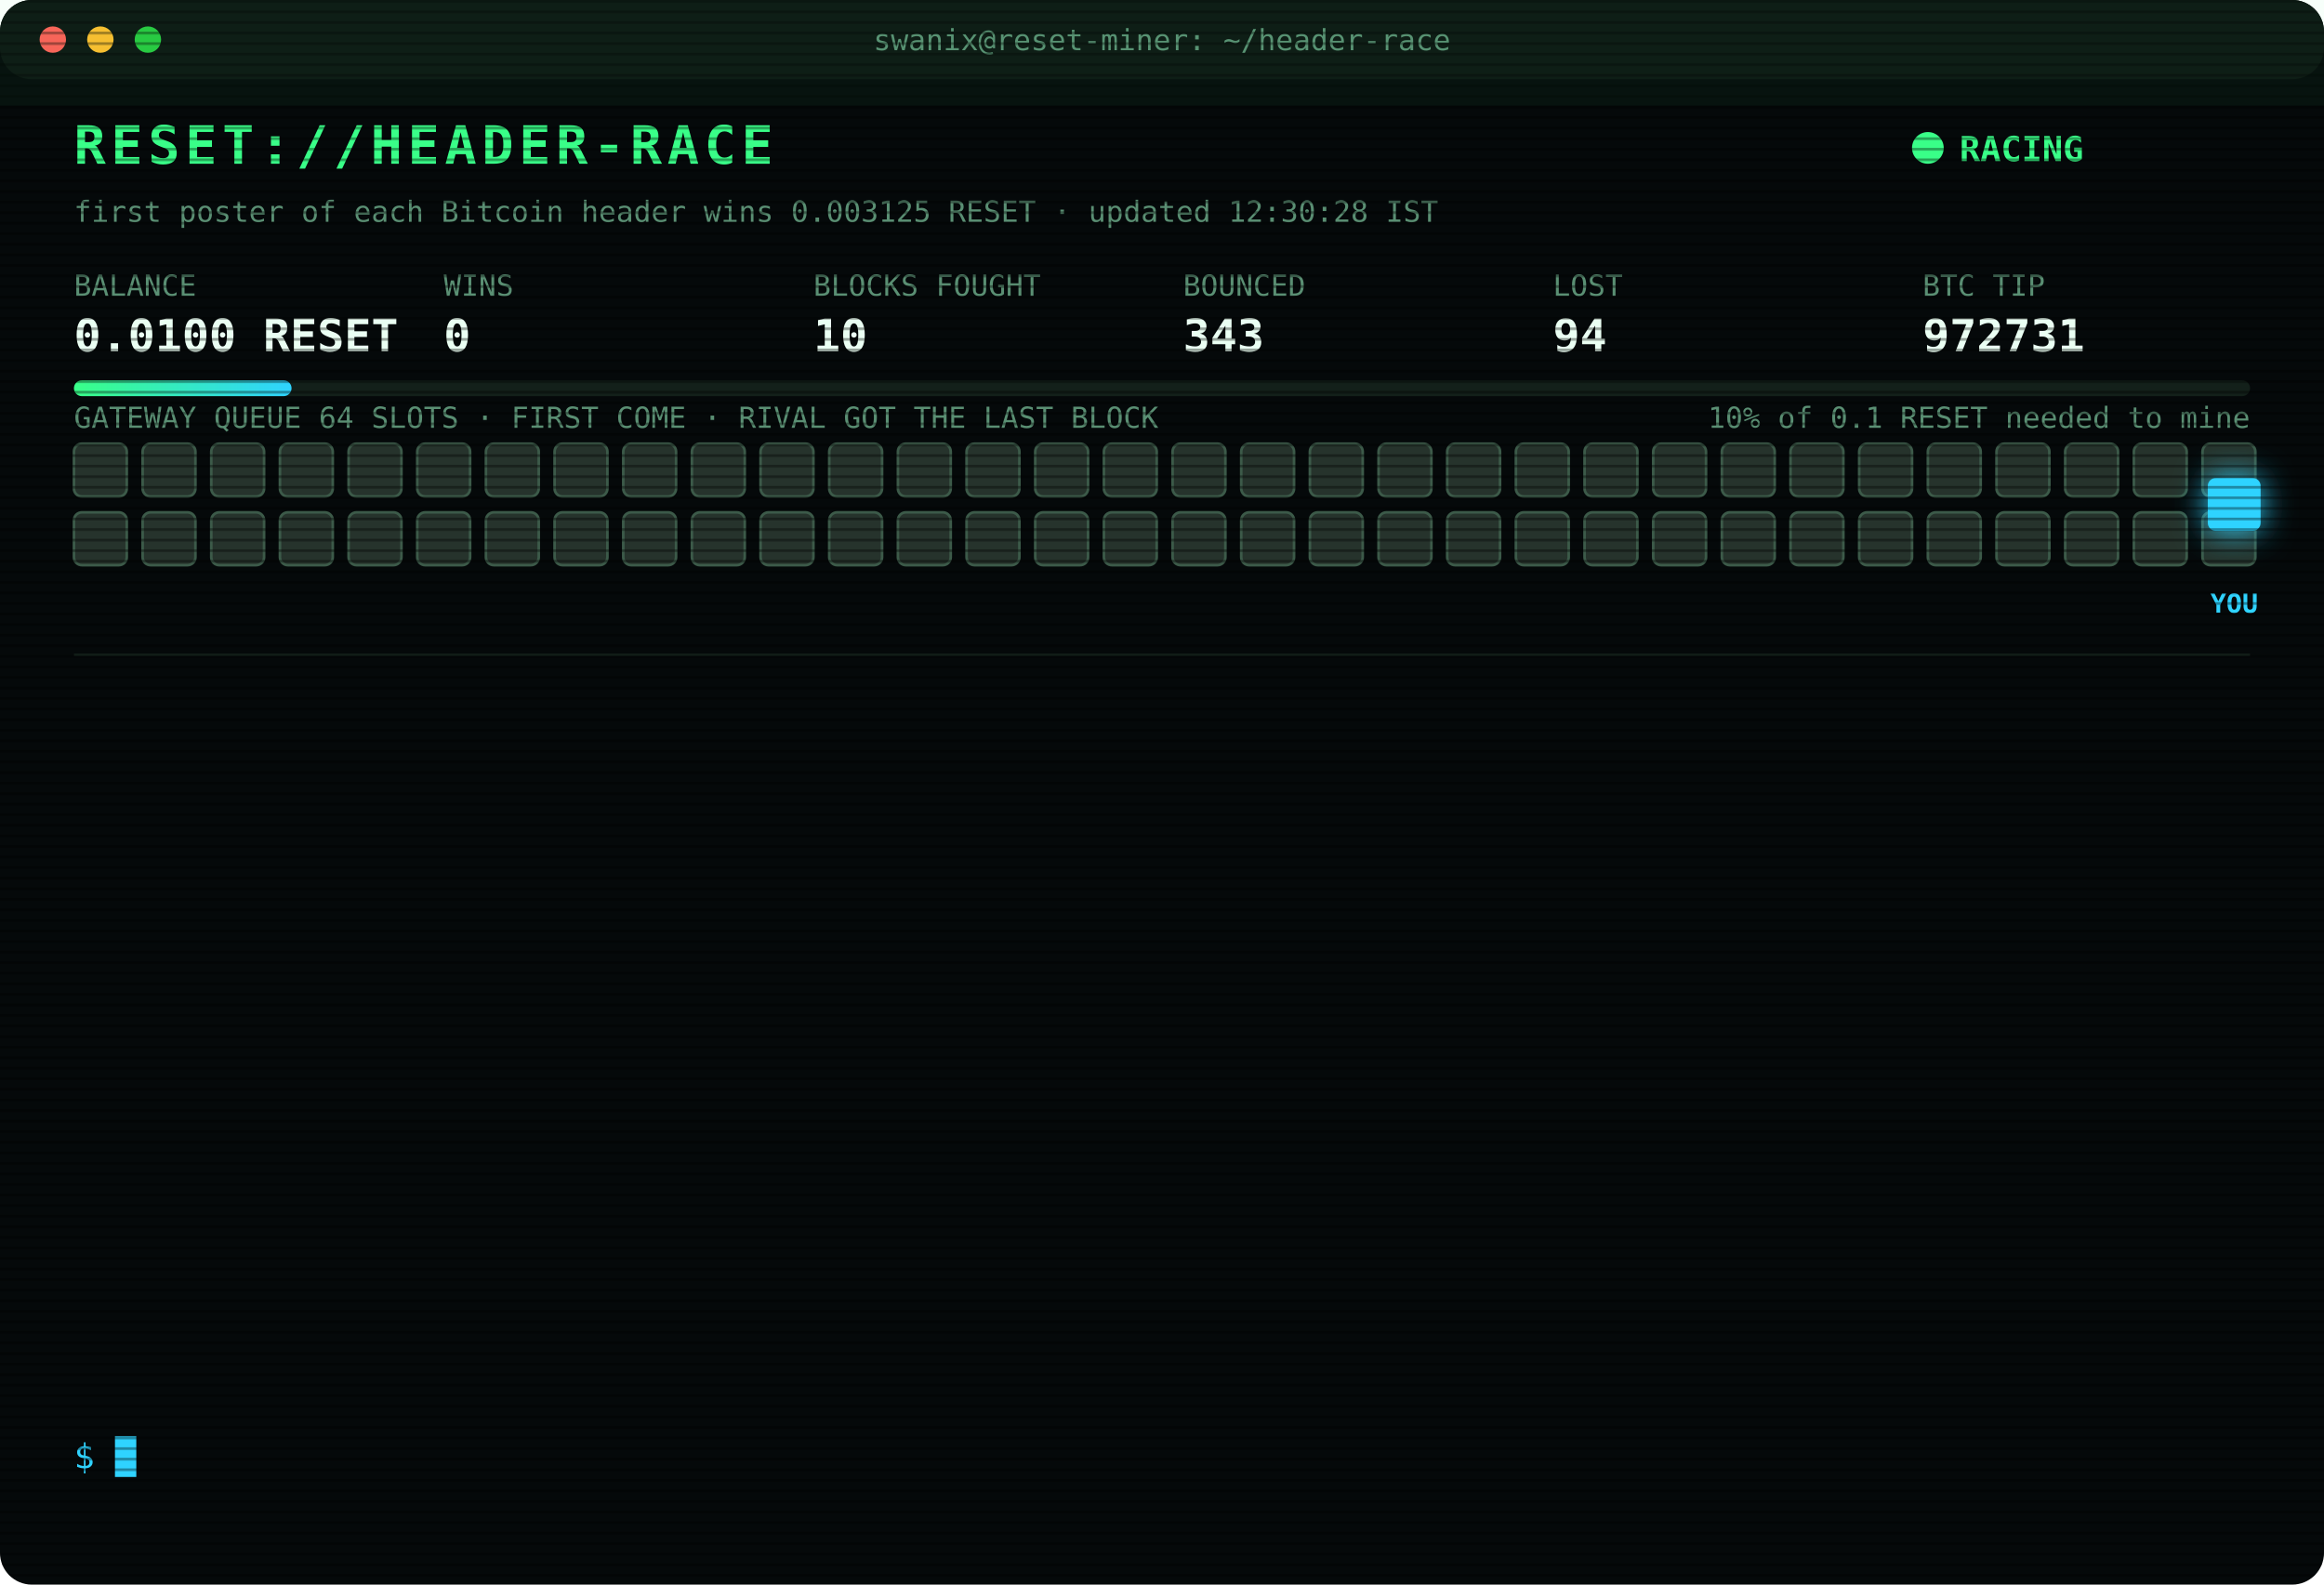
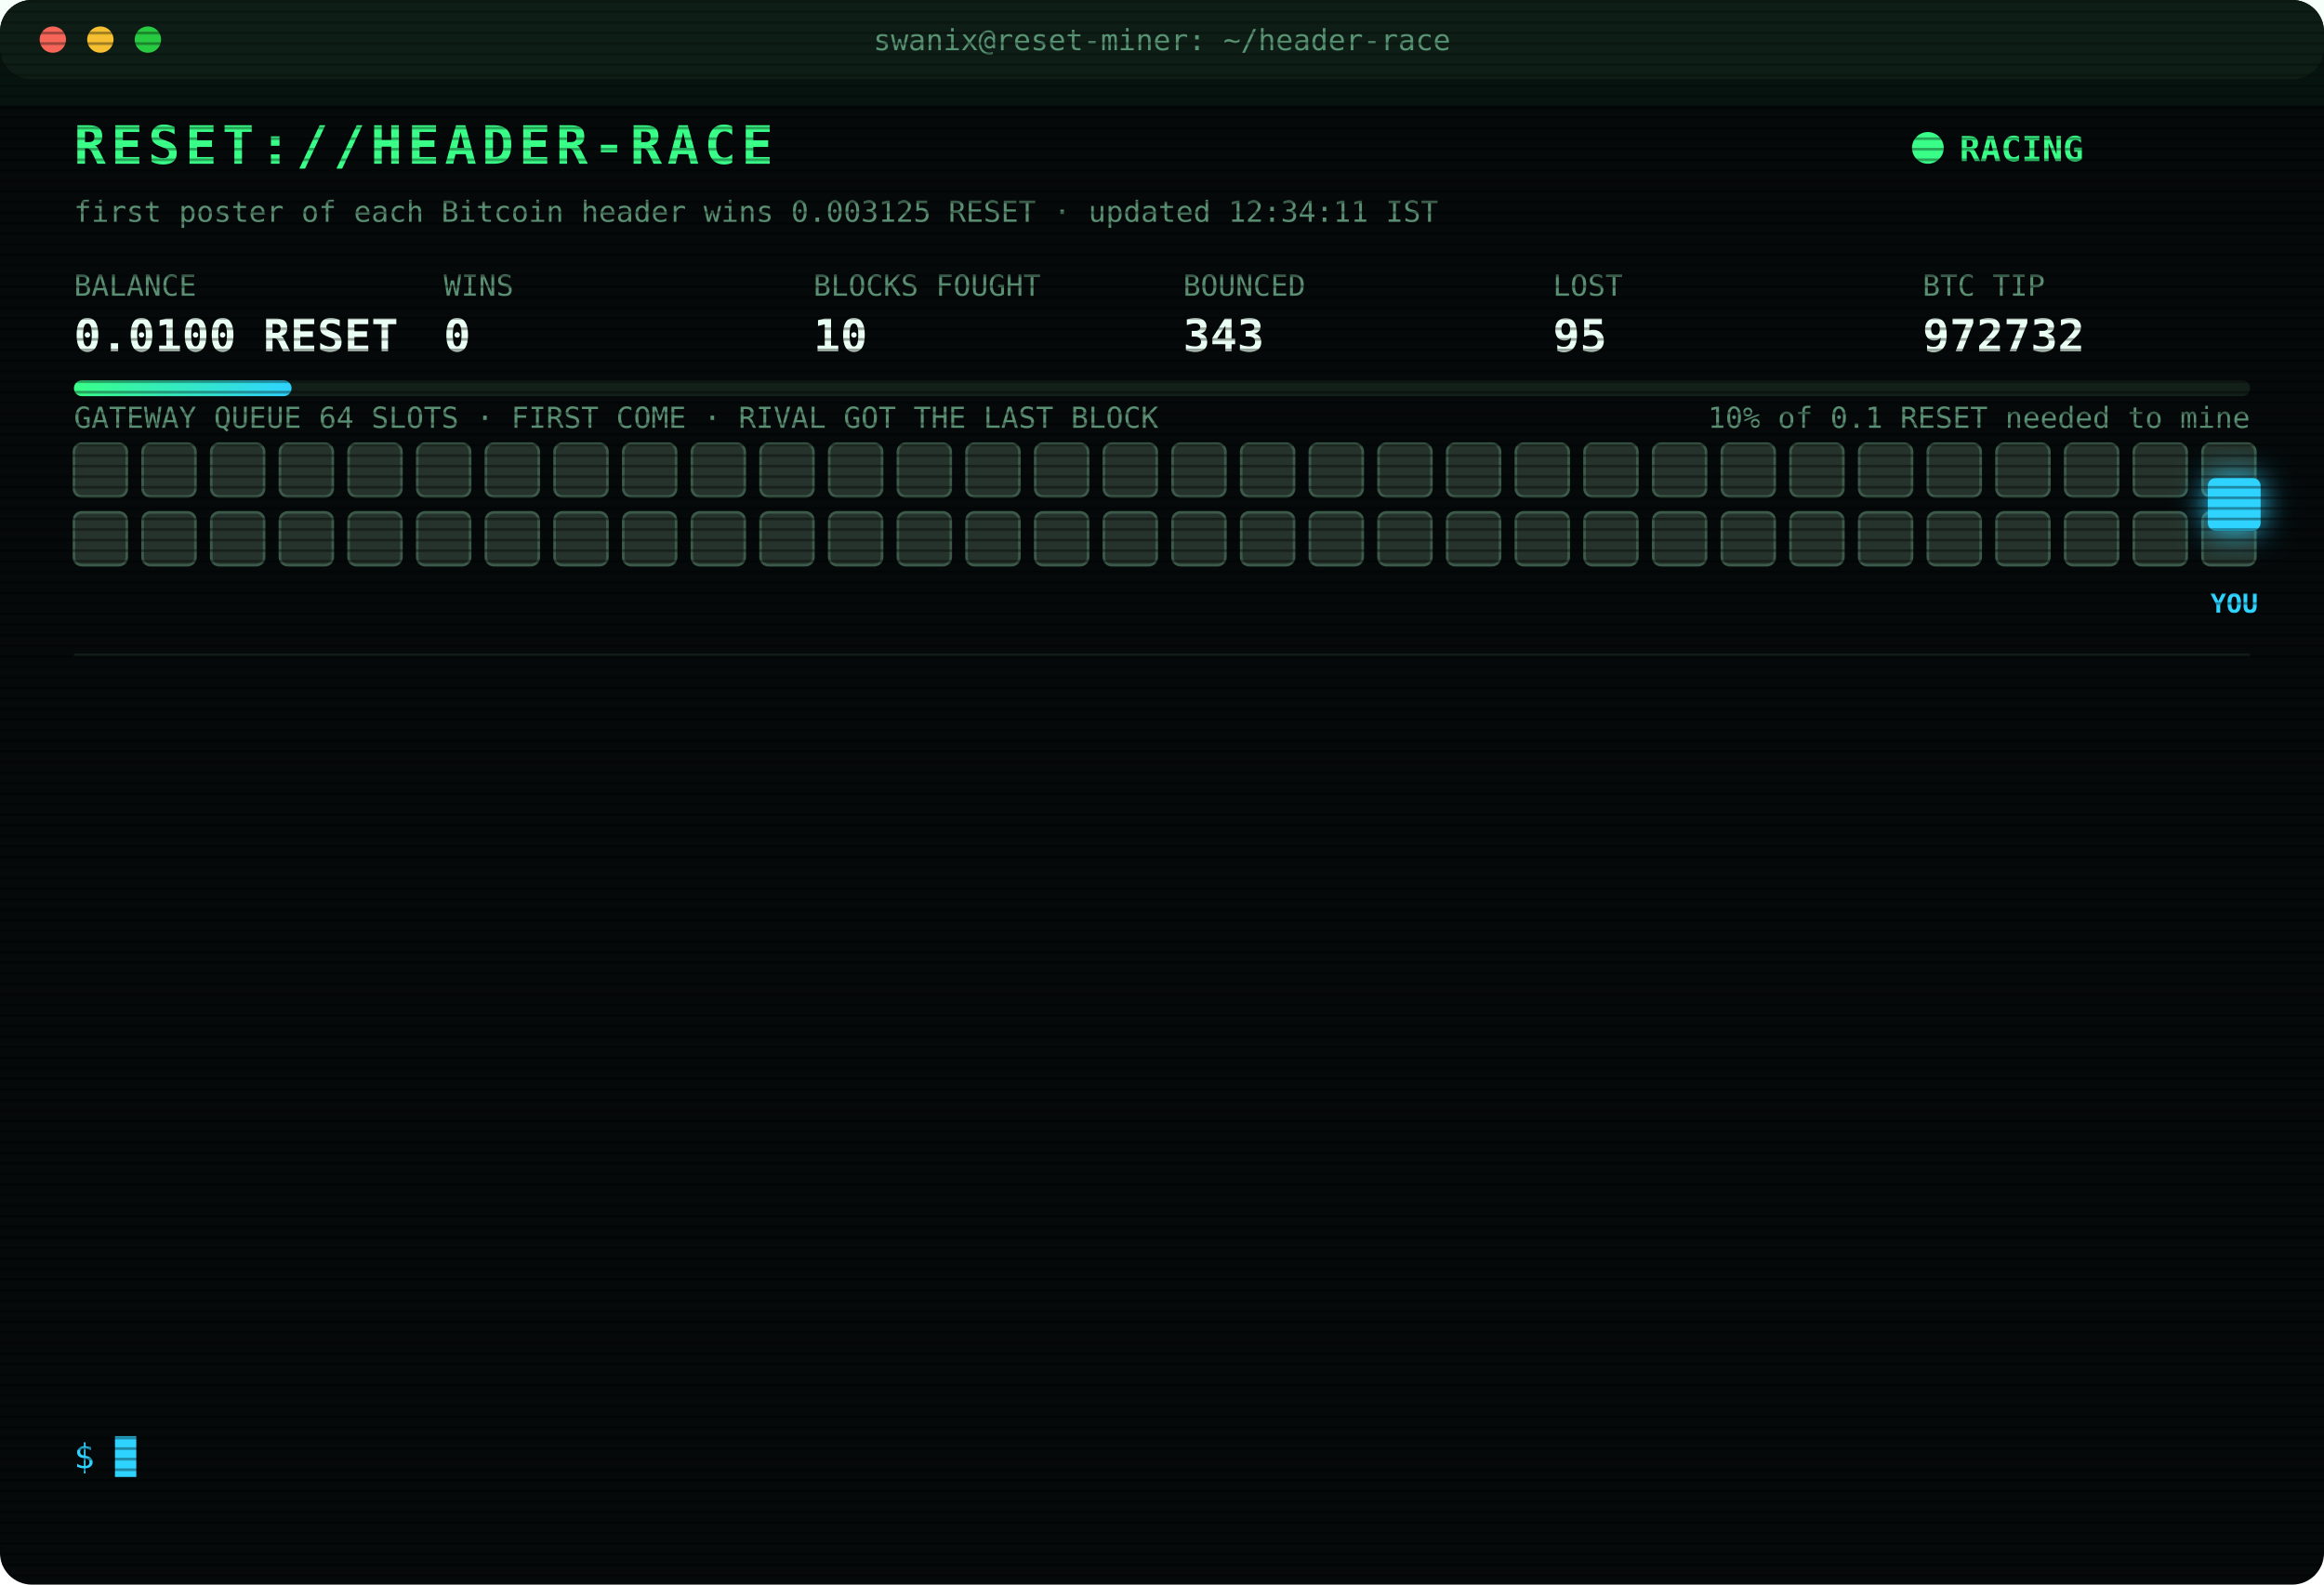
<svg xmlns="http://www.w3.org/2000/svg" width="880" height="600" viewBox="0 0 880 600" font-family="ui-monospace,SFMono-Regular,Menlo,Consolas,monospace">
  <style>
text{font-size:13px;fill:#7CFFB2}
.title{font-size:20px;font-weight:700;fill:#39FF88;letter-spacing:2px;animation:glitch 3s infinite steps(1)}
.sub{fill:#2fd3ff}.k{fill:#5a8f73;font-size:11px}.v{font-size:17px;font-weight:700;fill:#eafff3}
.ts{fill:#3f6b56}.boot{fill:#2fd3ff}.dim{fill:#5a8f73}.bad{fill:#ff4d6d}.warn{fill:#ffd23f}.mag{fill:#ff5cf0}.win{fill:#39FF88;font-weight:700}
.tag{font-size:10px;fill:#2fd3ff;font-weight:700}
.rival{fill:#26332c;stroke:#3c5a49;animation:jam 1.2s infinite alternate}
.idle{fill:#141c18;stroke:#22302a;animation:breathe 4s infinite}
.me{fill:#2fd3ff;filter:drop-shadow(0 0 6px #2fd3ff)}
.hover{animation:nudge 1.1s infinite ease-in-out}.bounce{animation:kick 1.4s infinite}
.ln{opacity:0;animation:in .4s forwards}
.cur{animation:blink 1s infinite steps(1)}
.scan{animation:scan 6s infinite linear}
.led{animation:blink 1.4s infinite}
@keyframes in{from{opacity:0;transform:translateX(-6px)}to{opacity:1;transform:none}}
@keyframes blink{50%{opacity:0}}
@keyframes jam{to{fill:#33463b}}
@keyframes breathe{50%{opacity:.4}}
@keyframes nudge{50%{transform:translateX(-10px)}}
@keyframes kick{0%,100%{transform:none}30%{transform:translateX(-14px)}55%{transform:translateX(10px) translateY(-6px)}}
@keyframes glitch{0%,92%{transform:none}93%{transform:translateX(2px);fill:#ff4d6d}95%{transform:translateX(-2px);fill:#2fd3ff}97%{transform:none}}
@keyframes scan{from{transform:translateY(-40px)}to{transform:translateY(600px)}}
</style>
  <defs>
    <pattern id="sl" width="4" height="4" patternUnits="userSpaceOnUse">
      <rect width="4" height="1" fill="#000" opacity=".35" />
    </pattern>
    <linearGradient id="bar">
      <stop offset="0" stop-color="#39FF88" />
      <stop offset="1" stop-color="#2fd3ff" />
    </linearGradient>
  </defs>
  <rect width="880" height="600" rx="12" fill="#05090a" />
  <rect width="880" height="30" rx="12" fill="#0d1512" />
  <circle cx="20" cy="15" r="5" fill="#ff5f57" />
  <circle cx="38" cy="15" r="5" fill="#febc2e" />
  <circle cx="56" cy="15" r="5" fill="#28c840" />
  <text x="440" y="19" text-anchor="middle" class="k">swanix@reset-miner: ~/header-race</text>
  <text x="28" y="62" class="title">RESET://HEADER-RACE</text>
  <circle class="led" cx="730" cy="56" r="6" fill="#39FF88" />
  <text x="742" y="61" class="win">RACING</text>
-   <text x="28" y="84" class="k">first poster of each Bitcoin header wins 0.003125 RESET · updated 12:30:28 IST</text>
+   <text x="28" y="84" class="k">first poster of each Bitcoin header wins 0.003125 RESET · updated 12:34:11 IST</text>
  <text x="28" y="112" class="k">BALANCE</text>
  <text x="28" y="133" class="v">0.0100 RESET</text>
  <text x="168" y="112" class="k">WINS</text>
  <text x="168" y="133" class="v">0</text>
  <text x="308" y="112" class="k">BLOCKS FOUGHT</text>
  <text x="308" y="133" class="v">10</text>
  <text x="448" y="112" class="k">BOUNCED</text>
  <text x="448" y="133" class="v">343</text>
  <text x="588" y="112" class="k">LOST</text>
-   <text x="588" y="133" class="v">94</text>
+   <text x="588" y="133" class="v">95</text>
  <text x="728" y="112" class="k">BTC TIP</text>
-   <text x="728" y="133" class="v">972731</text>
+   <text x="728" y="133" class="v">972732</text>
  <rect x="28" y="144" width="824" height="6" rx="3" fill="#13201a" />
  <rect x="28" y="144" width="82.4" height="6" rx="3" fill="url(#bar)" />
  <text x="852" y="162" text-anchor="end" class="k">10% of 0.1 RESET needed to mine</text>
  <text x="28" y="162" class="k">GATEWAY QUEUE 64 SLOTS · FIRST COME · RIVAL GOT THE LAST BLOCK</text>
  <rect class="rival" x="28" y="168" width="20" height="20" rx="3" style="animation-delay:0.00s" />
  <rect class="rival" x="54" y="168" width="20" height="20" rx="3" style="animation-delay:0.05s" />
  <rect class="rival" x="80" y="168" width="20" height="20" rx="3" style="animation-delay:0.10s" />
  <rect class="rival" x="106" y="168" width="20" height="20" rx="3" style="animation-delay:0.15s" />
  <rect class="rival" x="132" y="168" width="20" height="20" rx="3" style="animation-delay:0.20s" />
  <rect class="rival" x="158" y="168" width="20" height="20" rx="3" style="animation-delay:0.25s" />
  <rect class="rival" x="184" y="168" width="20" height="20" rx="3" style="animation-delay:0.30s" />
  <rect class="rival" x="210" y="168" width="20" height="20" rx="3" style="animation-delay:0.35s" />
  <rect class="rival" x="236" y="168" width="20" height="20" rx="3" style="animation-delay:0.40s" />
  <rect class="rival" x="262" y="168" width="20" height="20" rx="3" style="animation-delay:0.45s" />
  <rect class="rival" x="288" y="168" width="20" height="20" rx="3" style="animation-delay:0.50s" />
  <rect class="rival" x="314" y="168" width="20" height="20" rx="3" style="animation-delay:0.55s" />
  <rect class="rival" x="340" y="168" width="20" height="20" rx="3" style="animation-delay:0.60s" />
  <rect class="rival" x="366" y="168" width="20" height="20" rx="3" style="animation-delay:0.65s" />
  <rect class="rival" x="392" y="168" width="20" height="20" rx="3" style="animation-delay:0.70s" />
  <rect class="rival" x="418" y="168" width="20" height="20" rx="3" style="animation-delay:0.75s" />
  <rect class="rival" x="444" y="168" width="20" height="20" rx="3" style="animation-delay:0.80s" />
  <rect class="rival" x="470" y="168" width="20" height="20" rx="3" style="animation-delay:0.85s" />
  <rect class="rival" x="496" y="168" width="20" height="20" rx="3" style="animation-delay:0.90s" />
  <rect class="rival" x="522" y="168" width="20" height="20" rx="3" style="animation-delay:0.95s" />
  <rect class="rival" x="548" y="168" width="20" height="20" rx="3" style="animation-delay:1.00s" />
  <rect class="rival" x="574" y="168" width="20" height="20" rx="3" style="animation-delay:1.05s" />
  <rect class="rival" x="600" y="168" width="20" height="20" rx="3" style="animation-delay:1.10s" />
  <rect class="rival" x="626" y="168" width="20" height="20" rx="3" style="animation-delay:1.15s" />
  <rect class="rival" x="652" y="168" width="20" height="20" rx="3" style="animation-delay:1.20s" />
  <rect class="rival" x="678" y="168" width="20" height="20" rx="3" style="animation-delay:1.25s" />
  <rect class="rival" x="704" y="168" width="20" height="20" rx="3" style="animation-delay:1.30s" />
  <rect class="rival" x="730" y="168" width="20" height="20" rx="3" style="animation-delay:1.35s" />
  <rect class="rival" x="756" y="168" width="20" height="20" rx="3" style="animation-delay:1.40s" />
  <rect class="rival" x="782" y="168" width="20" height="20" rx="3" style="animation-delay:1.45s" />
  <rect class="rival" x="808" y="168" width="20" height="20" rx="3" style="animation-delay:1.50s" />
  <rect class="rival" x="834" y="168" width="20" height="20" rx="3" style="animation-delay:1.55s" />
  <rect class="rival" x="28" y="194" width="20" height="20" rx="3" style="animation-delay:1.60s" />
  <rect class="rival" x="54" y="194" width="20" height="20" rx="3" style="animation-delay:1.65s" />
  <rect class="rival" x="80" y="194" width="20" height="20" rx="3" style="animation-delay:1.70s" />
  <rect class="rival" x="106" y="194" width="20" height="20" rx="3" style="animation-delay:1.75s" />
  <rect class="rival" x="132" y="194" width="20" height="20" rx="3" style="animation-delay:1.80s" />
  <rect class="rival" x="158" y="194" width="20" height="20" rx="3" style="animation-delay:1.85s" />
  <rect class="rival" x="184" y="194" width="20" height="20" rx="3" style="animation-delay:1.90s" />
  <rect class="rival" x="210" y="194" width="20" height="20" rx="3" style="animation-delay:1.95s" />
  <rect class="rival" x="236" y="194" width="20" height="20" rx="3" style="animation-delay:2.00s" />
  <rect class="rival" x="262" y="194" width="20" height="20" rx="3" style="animation-delay:2.05s" />
  <rect class="rival" x="288" y="194" width="20" height="20" rx="3" style="animation-delay:2.10s" />
  <rect class="rival" x="314" y="194" width="20" height="20" rx="3" style="animation-delay:2.15s" />
  <rect class="rival" x="340" y="194" width="20" height="20" rx="3" style="animation-delay:2.20s" />
  <rect class="rival" x="366" y="194" width="20" height="20" rx="3" style="animation-delay:2.25s" />
  <rect class="rival" x="392" y="194" width="20" height="20" rx="3" style="animation-delay:2.30s" />
  <rect class="rival" x="418" y="194" width="20" height="20" rx="3" style="animation-delay:2.35s" />
  <rect class="rival" x="444" y="194" width="20" height="20" rx="3" style="animation-delay:2.40s" />
  <rect class="rival" x="470" y="194" width="20" height="20" rx="3" style="animation-delay:2.45s" />
  <rect class="rival" x="496" y="194" width="20" height="20" rx="3" style="animation-delay:2.50s" />
  <rect class="rival" x="522" y="194" width="20" height="20" rx="3" style="animation-delay:2.55s" />
  <rect class="rival" x="548" y="194" width="20" height="20" rx="3" style="animation-delay:2.60s" />
  <rect class="rival" x="574" y="194" width="20" height="20" rx="3" style="animation-delay:2.65s" />
  <rect class="rival" x="600" y="194" width="20" height="20" rx="3" style="animation-delay:2.70s" />
  <rect class="rival" x="626" y="194" width="20" height="20" rx="3" style="animation-delay:2.75s" />
  <rect class="rival" x="652" y="194" width="20" height="20" rx="3" style="animation-delay:2.80s" />
  <rect class="rival" x="678" y="194" width="20" height="20" rx="3" style="animation-delay:2.85s" />
  <rect class="rival" x="704" y="194" width="20" height="20" rx="3" style="animation-delay:2.90s" />
  <rect class="rival" x="730" y="194" width="20" height="20" rx="3" style="animation-delay:2.95s" />
  <rect class="rival" x="756" y="194" width="20" height="20" rx="3" style="animation-delay:3.00s" />
  <rect class="rival" x="782" y="194" width="20" height="20" rx="3" style="animation-delay:3.05s" />
  <rect class="rival" x="808" y="194" width="20" height="20" rx="3" style="animation-delay:3.10s" />
  <rect class="rival" x="834" y="194" width="20" height="20" rx="3" style="animation-delay:3.15s" />
  <g class="hover">
    <rect class="me" x="836" y="181" width="20" height="20" rx="3" />
    <text class="tag" x="846" y="232" text-anchor="middle">YOU</text>
  </g>
  <line x1="28" x2="852" y1="248" y2="248" stroke="#13201a" />
  <g class="ln" style="animation-delay:0.40s">
-     <text x="28" y="270" class="ts">11:08:35</text>
-     <text x="104" y="270" class="bad">[LOST] #972719 taken by a rival miner</text>
+     <text x="28" y="270" class="ts">11:09:58</text>
+     <text x="104" y="270" class="bad">[LOST] #972720 taken by a rival miner</text>
  </g>
  <g class="ln" style="animation-delay:0.65s">
-     <text x="28" y="292" class="ts">11:09:58</text>
-     <text x="104" y="292" class="bad">[LOST] #972720 taken by a rival miner</text>
+     <text x="28" y="292" class="ts">11:13:05</text>
+     <text x="104" y="292" class="bad">[LOST] #972721 taken by a rival miner</text>
  </g>
  <g class="ln" style="animation-delay:0.90s">
-     <text x="28" y="314" class="ts">11:13:05</text>
-     <text x="104" y="314" class="bad">[LOST] #972721 taken by a rival miner</text>
+     <text x="28" y="314" class="ts">11:15:18</text>
+     <text x="104" y="314" class="bad">[LOST] #972722 taken by a rival miner</text>
  </g>
  <g class="ln" style="animation-delay:1.15s">
-     <text x="28" y="336" class="ts">11:15:18</text>
-     <text x="104" y="336" class="bad">[LOST] #972722 taken by a rival miner</text>
+     <text x="28" y="336" class="ts">11:18:29</text>
+     <text x="104" y="336" class="bad">[LOST] #972723 taken by a rival miner</text>
  </g>
  <g class="ln" style="animation-delay:1.40s">
-     <text x="28" y="358" class="ts">11:18:29</text>
-     <text x="104" y="358" class="bad">[LOST] #972723 taken by a rival miner</text>
+     <text x="28" y="358" class="ts">11:36:18</text>
+     <text x="104" y="358" class="bad">[LOST] #972724 taken by a rival miner</text>
  </g>
  <g class="ln" style="animation-delay:1.65s">
-     <text x="28" y="380" class="ts">11:36:18</text>
-     <text x="104" y="380" class="bad">[LOST] #972724 taken by a rival miner</text>
+     <text x="28" y="380" class="ts">11:37:59</text>
+     <text x="104" y="380" class="bad">[LOST] #972725 taken by a rival miner</text>
  </g>
  <g class="ln" style="animation-delay:1.90s">
-     <text x="28" y="402" class="ts">11:37:59</text>
-     <text x="104" y="402" class="bad">[LOST] #972725 taken by a rival miner</text>
+     <text x="28" y="402" class="ts">11:46:52</text>
+     <text x="104" y="402" class="bad">[LOST] #972726 taken by a rival miner</text>
  </g>
  <g class="ln" style="animation-delay:2.15s">
-     <text x="28" y="424" class="ts">11:46:52</text>
-     <text x="104" y="424" class="bad">[LOST] #972726 taken by a rival miner</text>
+     <text x="28" y="424" class="ts">12:00:59</text>
+     <text x="104" y="424" class="bad">[LOST] #972727 taken by a rival miner</text>
  </g>
  <g class="ln" style="animation-delay:2.40s">
-     <text x="28" y="446" class="ts">12:00:59</text>
-     <text x="104" y="446" class="bad">[LOST] #972727 taken by a rival miner</text>
+     <text x="28" y="446" class="ts">12:10:06</text>
+     <text x="104" y="446" class="bad">[LOST] #972728 taken by a rival miner</text>
  </g>
  <g class="ln" style="animation-delay:2.65s">
-     <text x="28" y="468" class="ts">12:10:06</text>
-     <text x="104" y="468" class="bad">[LOST] #972728 taken by a rival miner</text>
+     <text x="28" y="468" class="ts">12:13:07</text>
+     <text x="104" y="468" class="bad">[LOST] #972729 taken by a rival miner</text>
  </g>
  <g class="ln" style="animation-delay:2.90s">
-     <text x="28" y="490" class="ts">12:13:07</text>
-     <text x="104" y="490" class="bad">[LOST] #972729 taken by a rival miner</text>
+     <text x="28" y="490" class="ts">12:27:13</text>
+     <text x="104" y="490" class="bad">[LOST] #972730 taken by a rival miner</text>
  </g>
  <g class="ln" style="animation-delay:3.15s">
-     <text x="28" y="512" class="ts">12:27:13</text>
-     <text x="104" y="512" class="bad">[LOST] #972730 taken by a rival miner</text>
+     <text x="28" y="512" class="ts">12:29:03</text>
+     <text x="104" y="512" class="bad">[LOST] #972731 taken by a rival miner</text>
  </g>
  <g class="ln" style="animation-delay:3.40s">
-     <text x="28" y="534" class="ts">12:29:03</text>
-     <text x="104" y="534" class="bad">[LOST] #972731 taken by a rival miner</text>
+     <text x="28" y="534" class="ts">12:34:11</text>
+     <text x="104" y="534" class="bad">[LOST] #972732 taken by a rival miner</text>
  </g>
  <text x="28" y="556" class="sub">$ <tspan class="cur">█</tspan>
  </text>
  <rect width="880" height="600" rx="12" fill="url(#sl)" pointer-events="none" />
  <rect class="scan" width="880" height="40" fill="#39FF88" opacity=".04" />
</svg>
